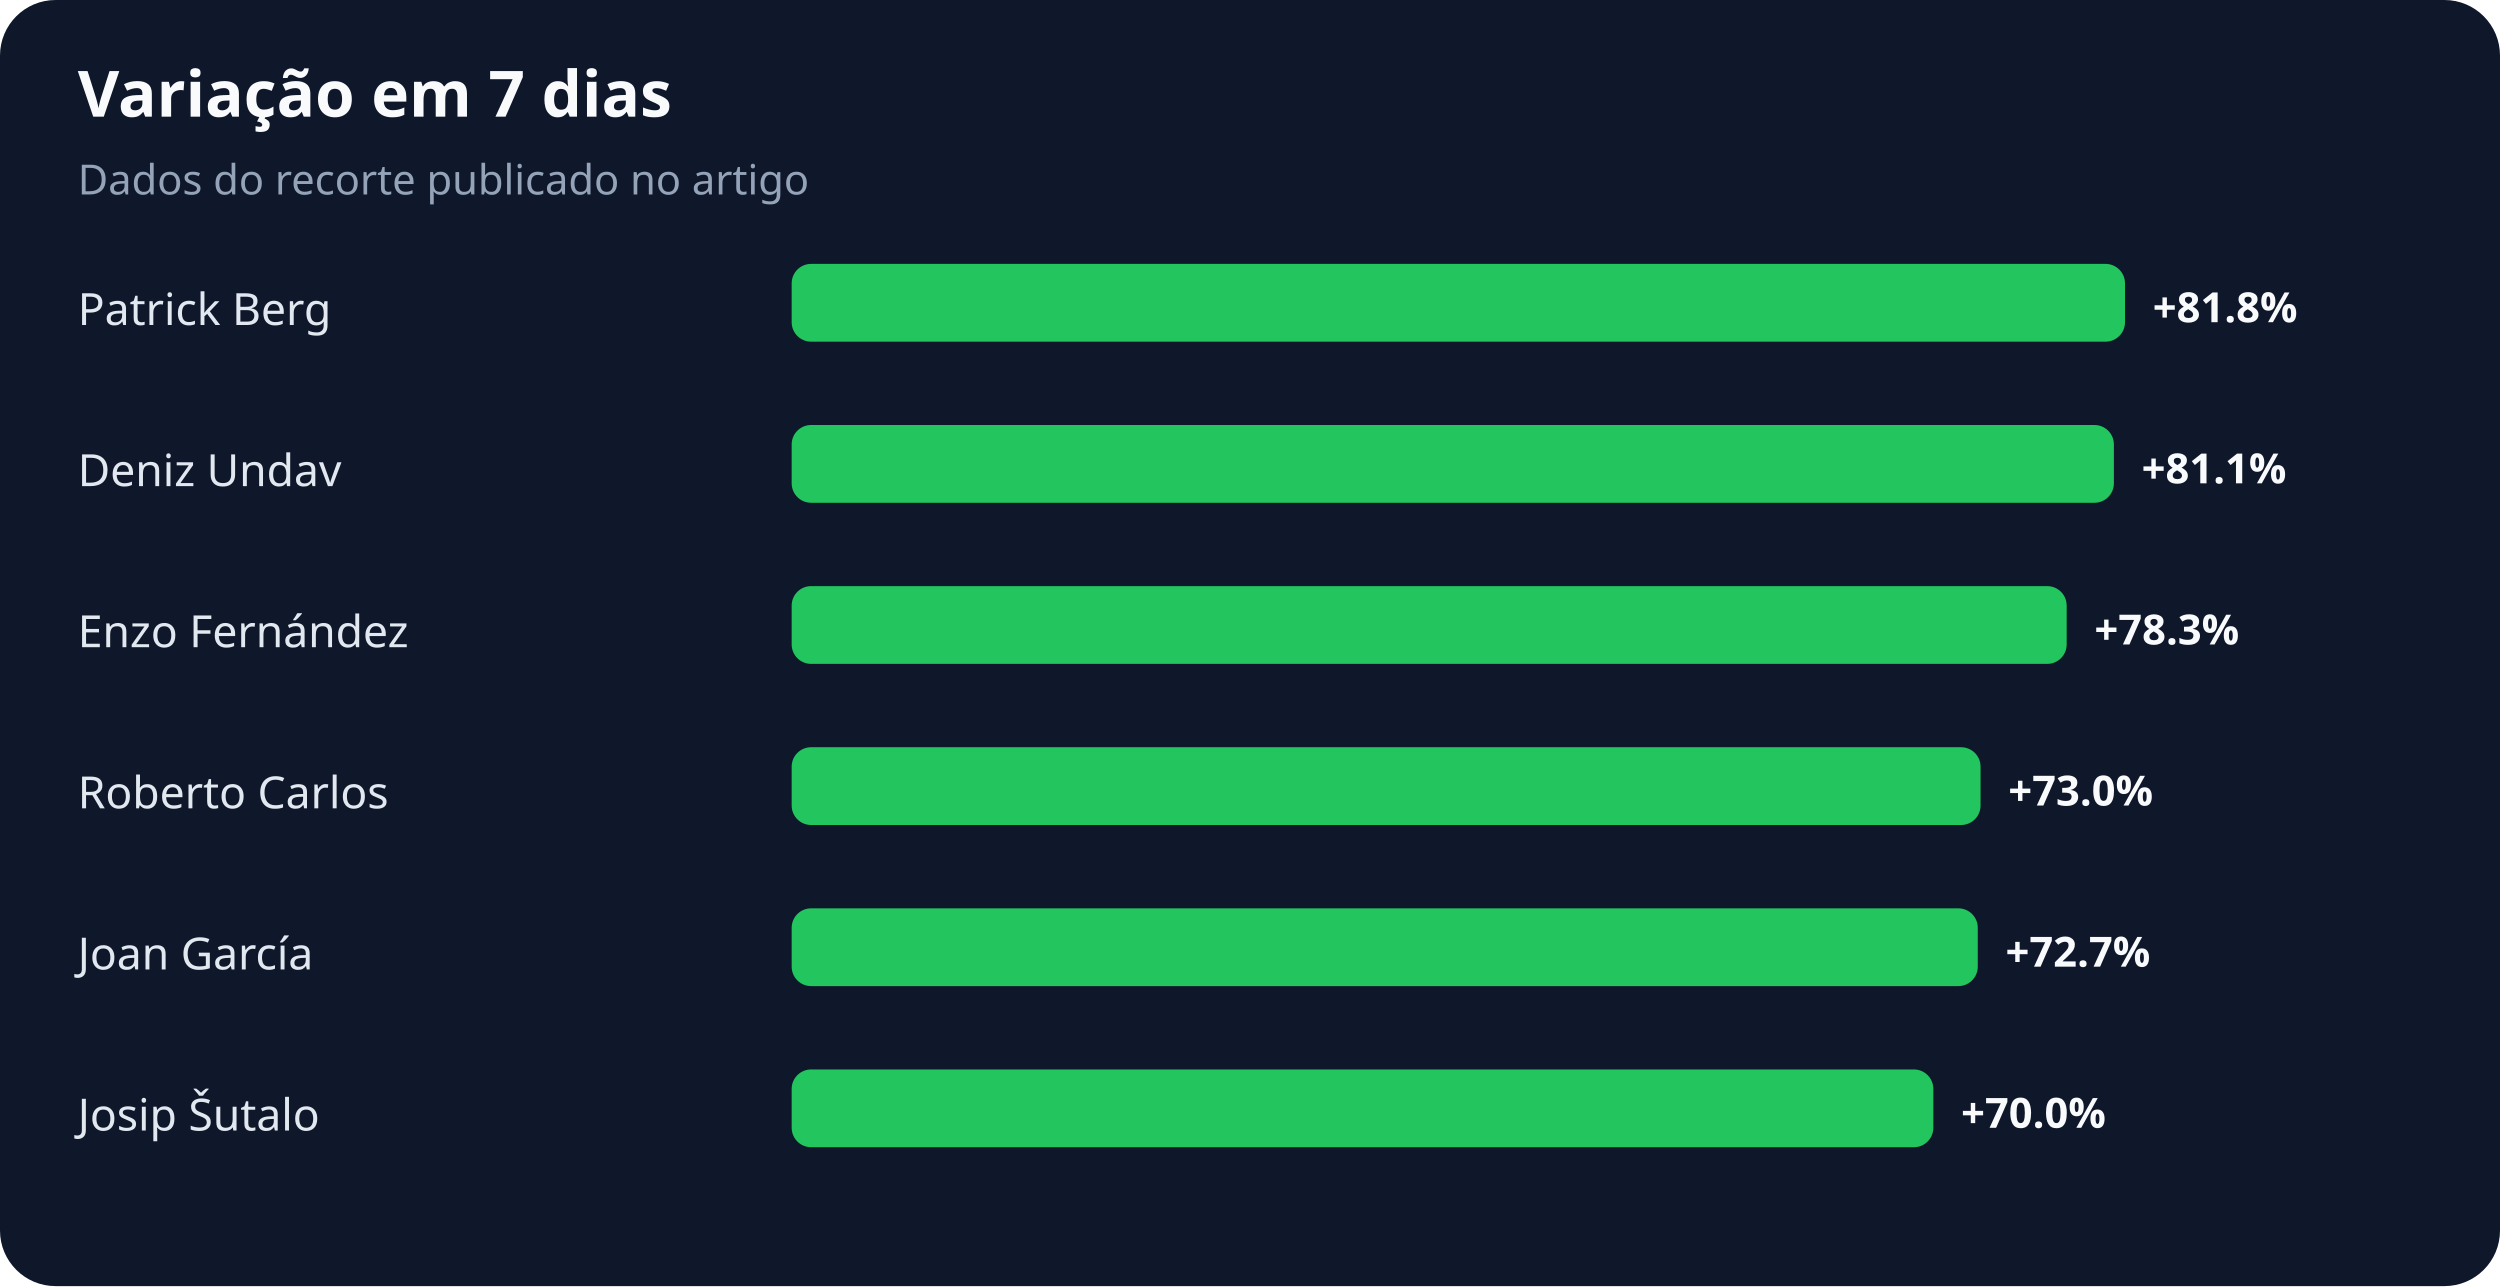
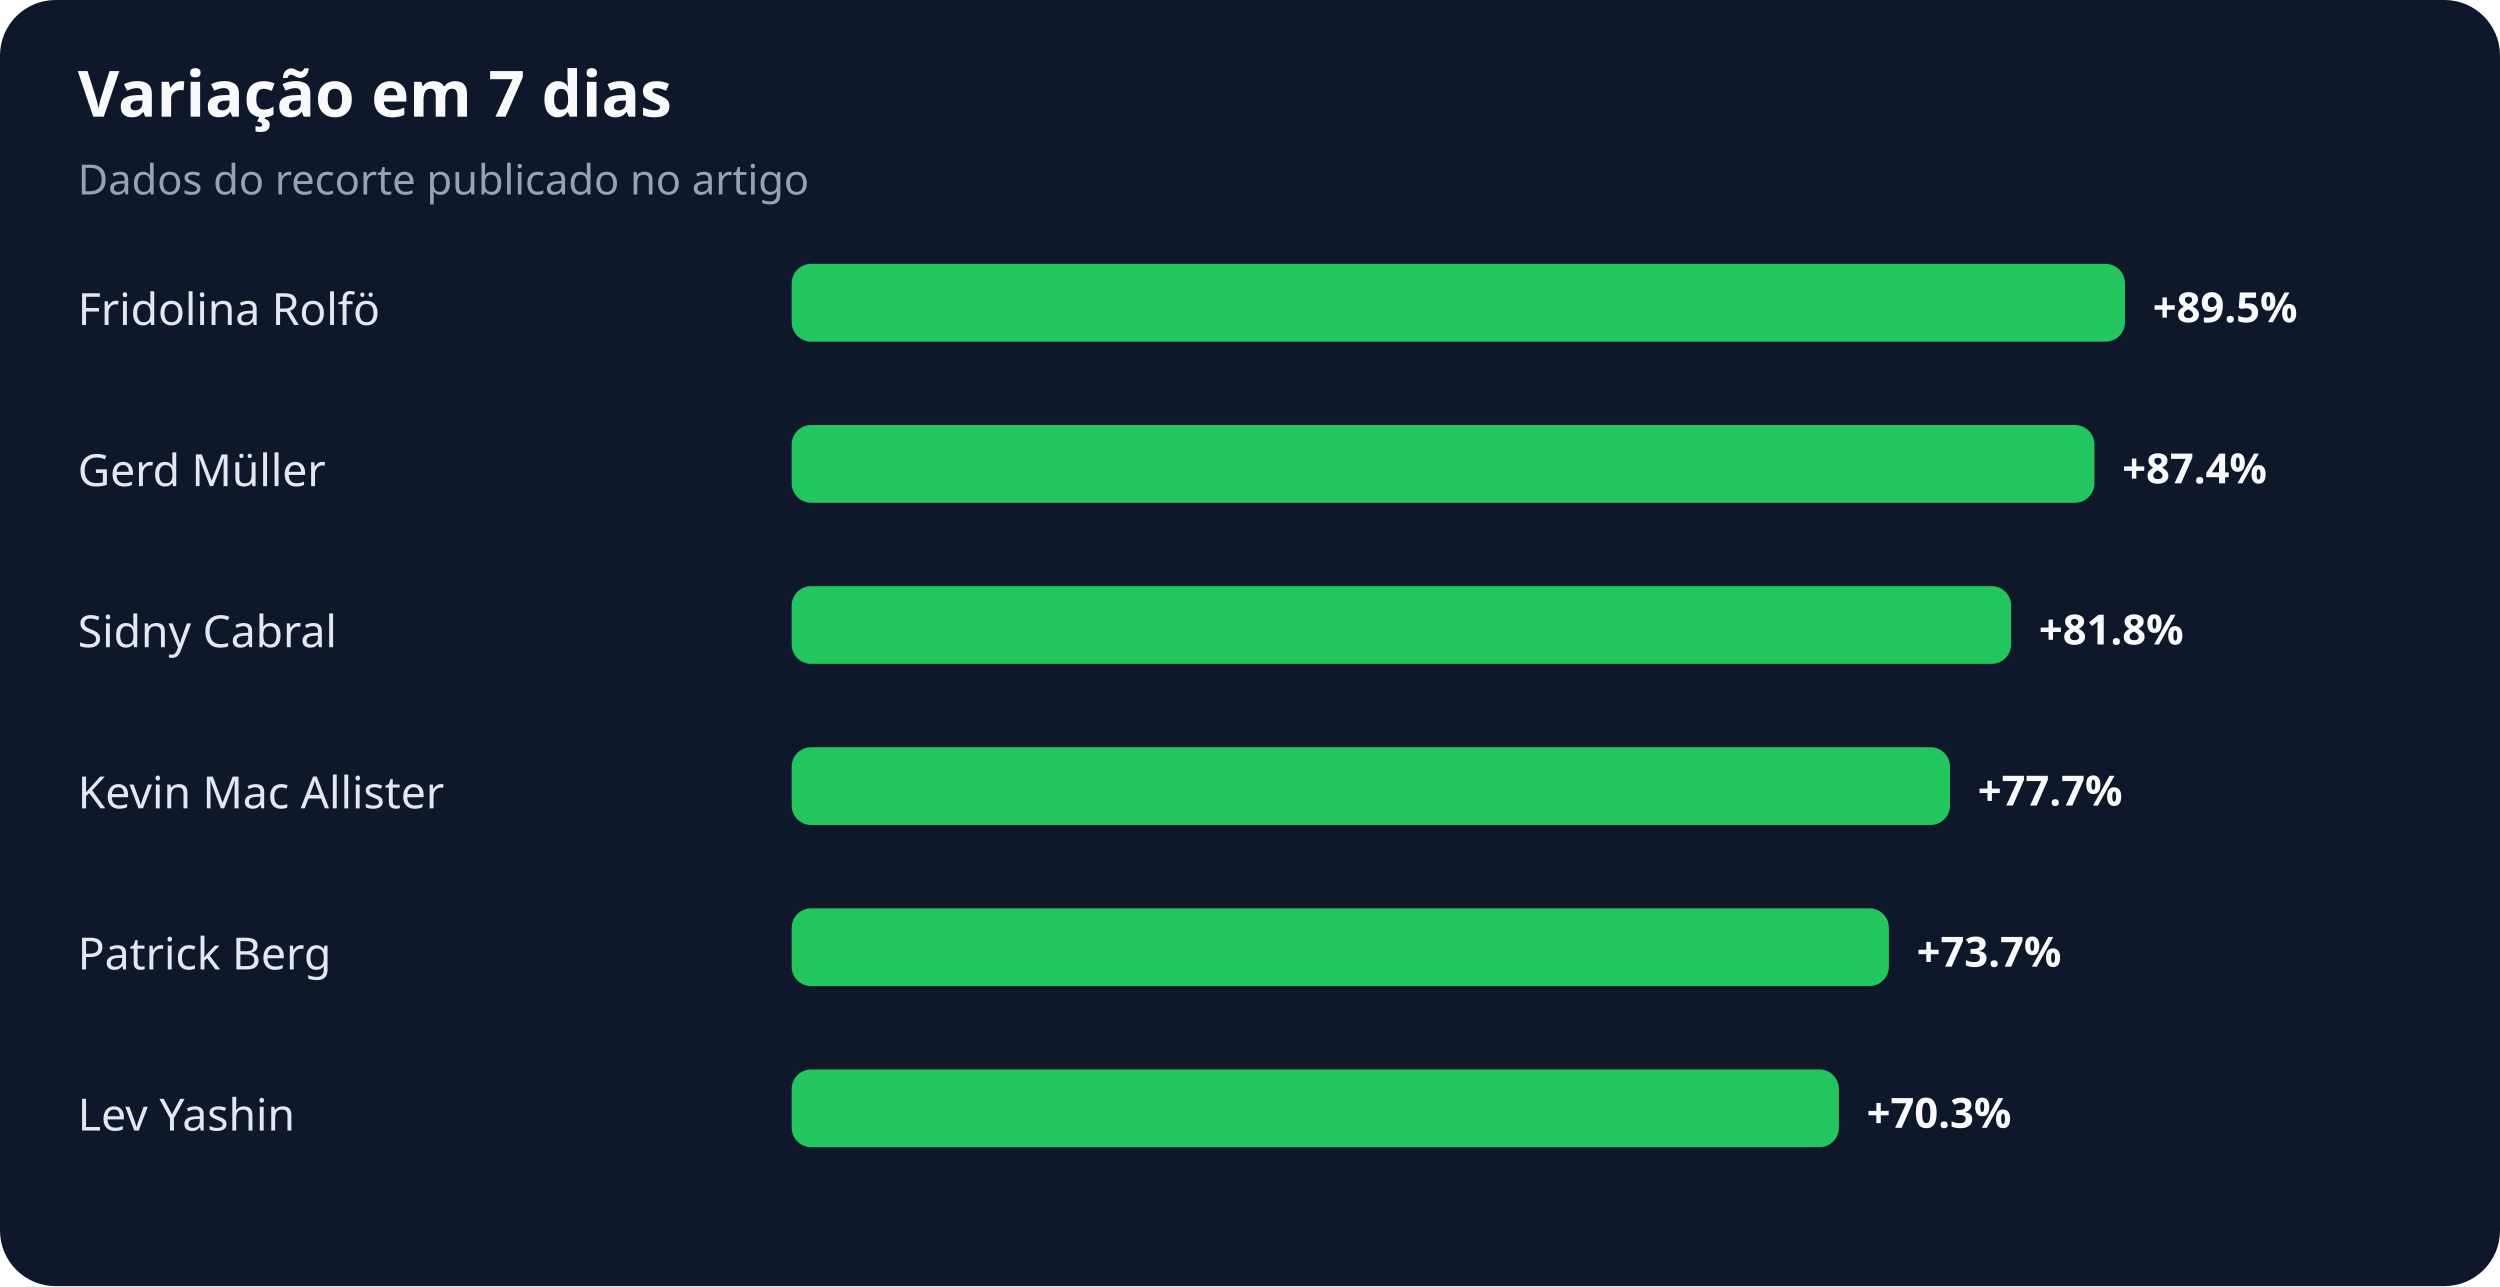
<svg xmlns="http://www.w3.org/2000/svg" width="900" height="463" viewBox="0 0 900 463" role="img" aria-labelledby="title desc">
  <rect width="100%" height="100%" rx="20" fill="#0f172a" />
  <text x="28" y="42" fill="#f8fafc" font-family="system-ui,sans-serif" font-size="23" font-weight="700">Variação em 7 dias</text>
  <text x="28" y="70" fill="#94a3b8" font-family="system-ui,sans-serif" font-size="15">Dados do recorte publicado no artigo</text>
-   <text x="28" y="117" fill="#e2e8f0" font-family="system-ui,sans-serif" font-size="16">Patrick Berg</text>
+   <text x="28" y="117" fill="#e2e8f0" font-family="system-ui,sans-serif" font-size="16">Fridolina Rolfö</text>
  <rect x="285" y="95" width="480" height="28" rx="7" fill="#22c55e" />
-   <text x="775" y="116" fill="#f8fafc" font-family="system-ui,sans-serif" font-size="15" font-weight="700">+81.8%</text>
-   <text x="28" y="175" fill="#e2e8f0" font-family="system-ui,sans-serif" font-size="16">Deniz Undav</text>
-   <rect x="285" y="153" width="476" height="28" rx="7" fill="#22c55e" />
-   <text x="771" y="174" fill="#f8fafc" font-family="system-ui,sans-serif" font-size="15" font-weight="700">+81.1%</text>
-   <text x="28" y="233" fill="#e2e8f0" font-family="system-ui,sans-serif" font-size="16">Enzo Fernández</text>
-   <rect x="285" y="211" width="459" height="28" rx="7" fill="#22c55e" />
-   <text x="754" y="232" fill="#f8fafc" font-family="system-ui,sans-serif" font-size="15" font-weight="700">+78.3%</text>
-   <text x="28" y="291" fill="#e2e8f0" font-family="system-ui,sans-serif" font-size="16">Roberto Carlos</text>
-   <rect x="285" y="269" width="428" height="28" rx="7" fill="#22c55e" />
-   <text x="723" y="290" fill="#f8fafc" font-family="system-ui,sans-serif" font-size="15" font-weight="700">+73.0%</text>
-   <text x="28" y="349" fill="#e2e8f0" font-family="system-ui,sans-serif" font-size="16">Joan García</text>
-   <rect x="285" y="327" width="427" height="28" rx="7" fill="#22c55e" />
-   <text x="722" y="348" fill="#f8fafc" font-family="system-ui,sans-serif" font-size="15" font-weight="700">+72.7%</text>
-   <text x="28" y="407" fill="#e2e8f0" font-family="system-ui,sans-serif" font-size="16">Josip Šutalo</text>
-   <rect x="285" y="385" width="411" height="28" rx="7" fill="#22c55e" />
-   <text x="706" y="406" fill="#f8fafc" font-family="system-ui,sans-serif" font-size="15" font-weight="700">+70.0%</text>
+   <text x="775" y="116" fill="#f8fafc" font-family="system-ui,sans-serif" font-size="15" font-weight="700">+89.5%</text>
+   <text x="28" y="175" fill="#e2e8f0" font-family="system-ui,sans-serif" font-size="16">Gerd Müller</text>
+   <rect x="285" y="153" width="469" height="28" rx="7" fill="#22c55e" />
+   <text x="764" y="174" fill="#f8fafc" font-family="system-ui,sans-serif" font-size="15" font-weight="700">+87.4%</text>
+   <text x="28" y="233" fill="#e2e8f0" font-family="system-ui,sans-serif" font-size="16">Sidny Cabral</text>
+   <rect x="285" y="211" width="439" height="28" rx="7" fill="#22c55e" />
+   <text x="734" y="232" fill="#f8fafc" font-family="system-ui,sans-serif" font-size="15" font-weight="700">+81.8%</text>
+   <text x="28" y="291" fill="#e2e8f0" font-family="system-ui,sans-serif" font-size="16">Kevin Mac Allister</text>
+   <rect x="285" y="269" width="417" height="28" rx="7" fill="#22c55e" />
+   <text x="712" y="290" fill="#f8fafc" font-family="system-ui,sans-serif" font-size="15" font-weight="700">+77.7%</text>
+   <text x="28" y="349" fill="#e2e8f0" font-family="system-ui,sans-serif" font-size="16">Patrick Berg</text>
+   <rect x="285" y="327" width="395" height="28" rx="7" fill="#22c55e" />
+   <text x="690" y="348" fill="#f8fafc" font-family="system-ui,sans-serif" font-size="15" font-weight="700">+73.7%</text>
+   <text x="28" y="407" fill="#e2e8f0" font-family="system-ui,sans-serif" font-size="16">Lev Yashin</text>
+   <rect x="285" y="385" width="377" height="28" rx="7" fill="#22c55e" />
+   <text x="672" y="406" fill="#f8fafc" font-family="system-ui,sans-serif" font-size="15" font-weight="700">+70.3%</text>
</svg>
